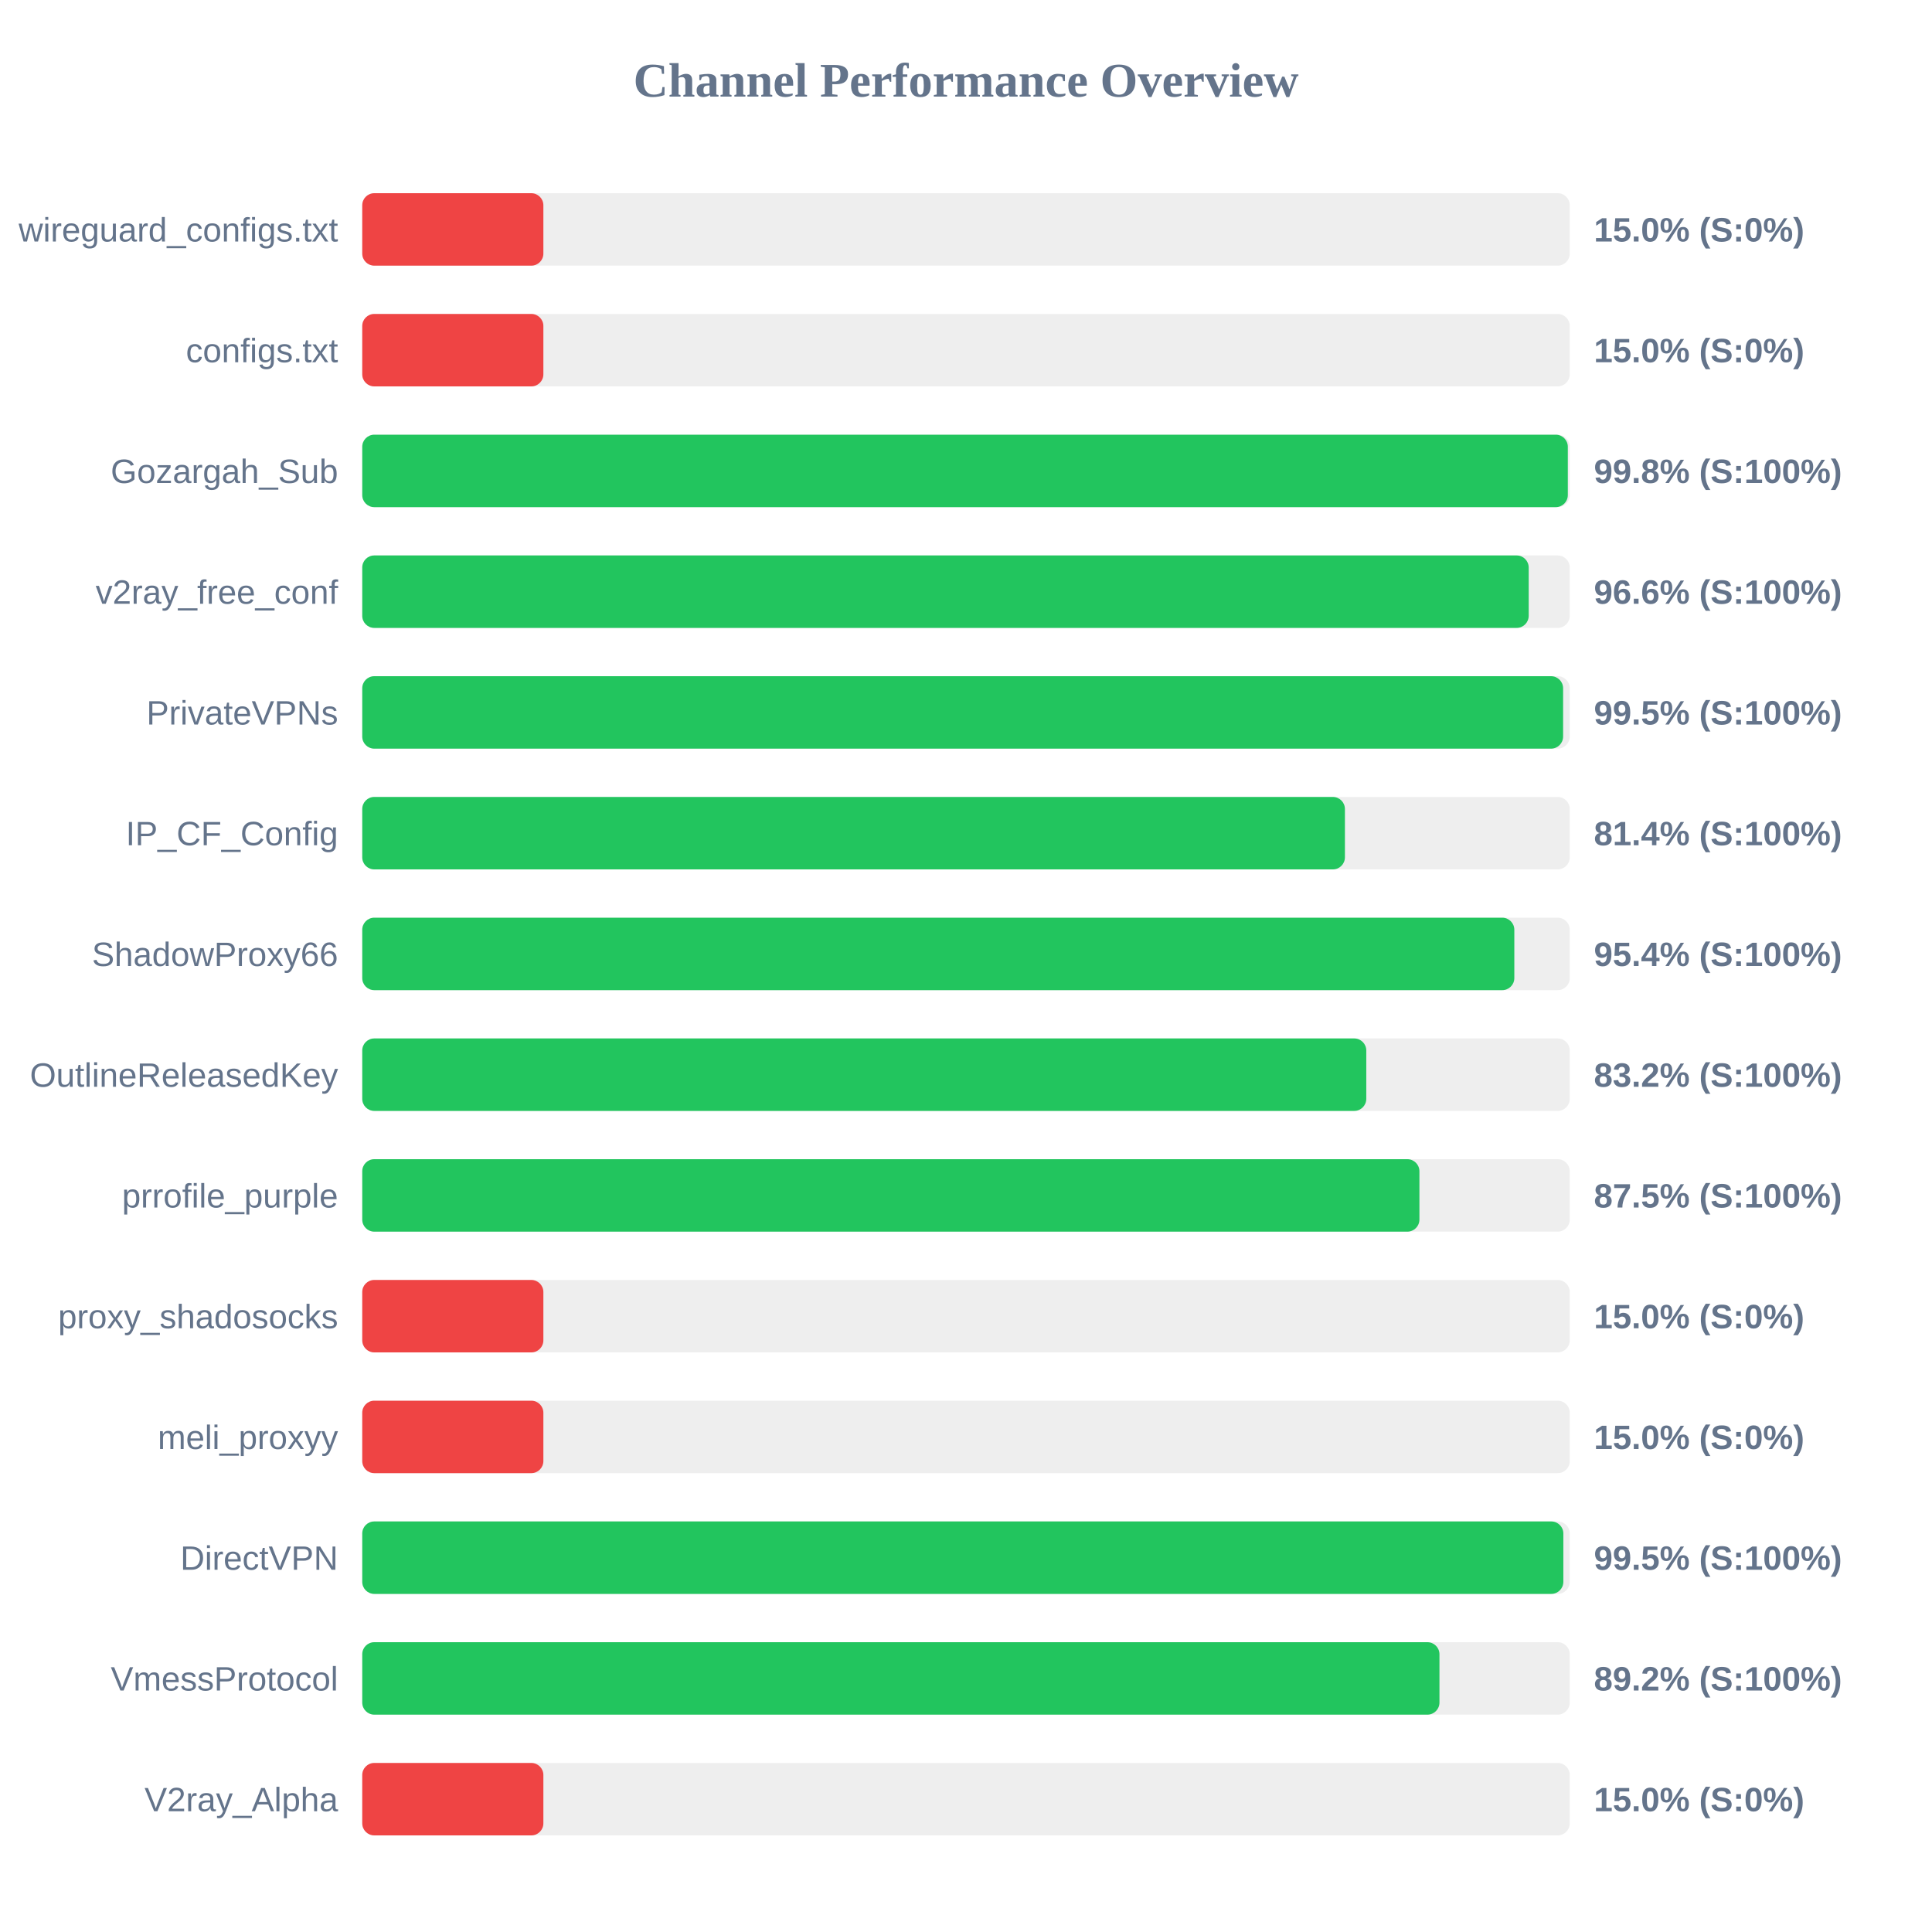
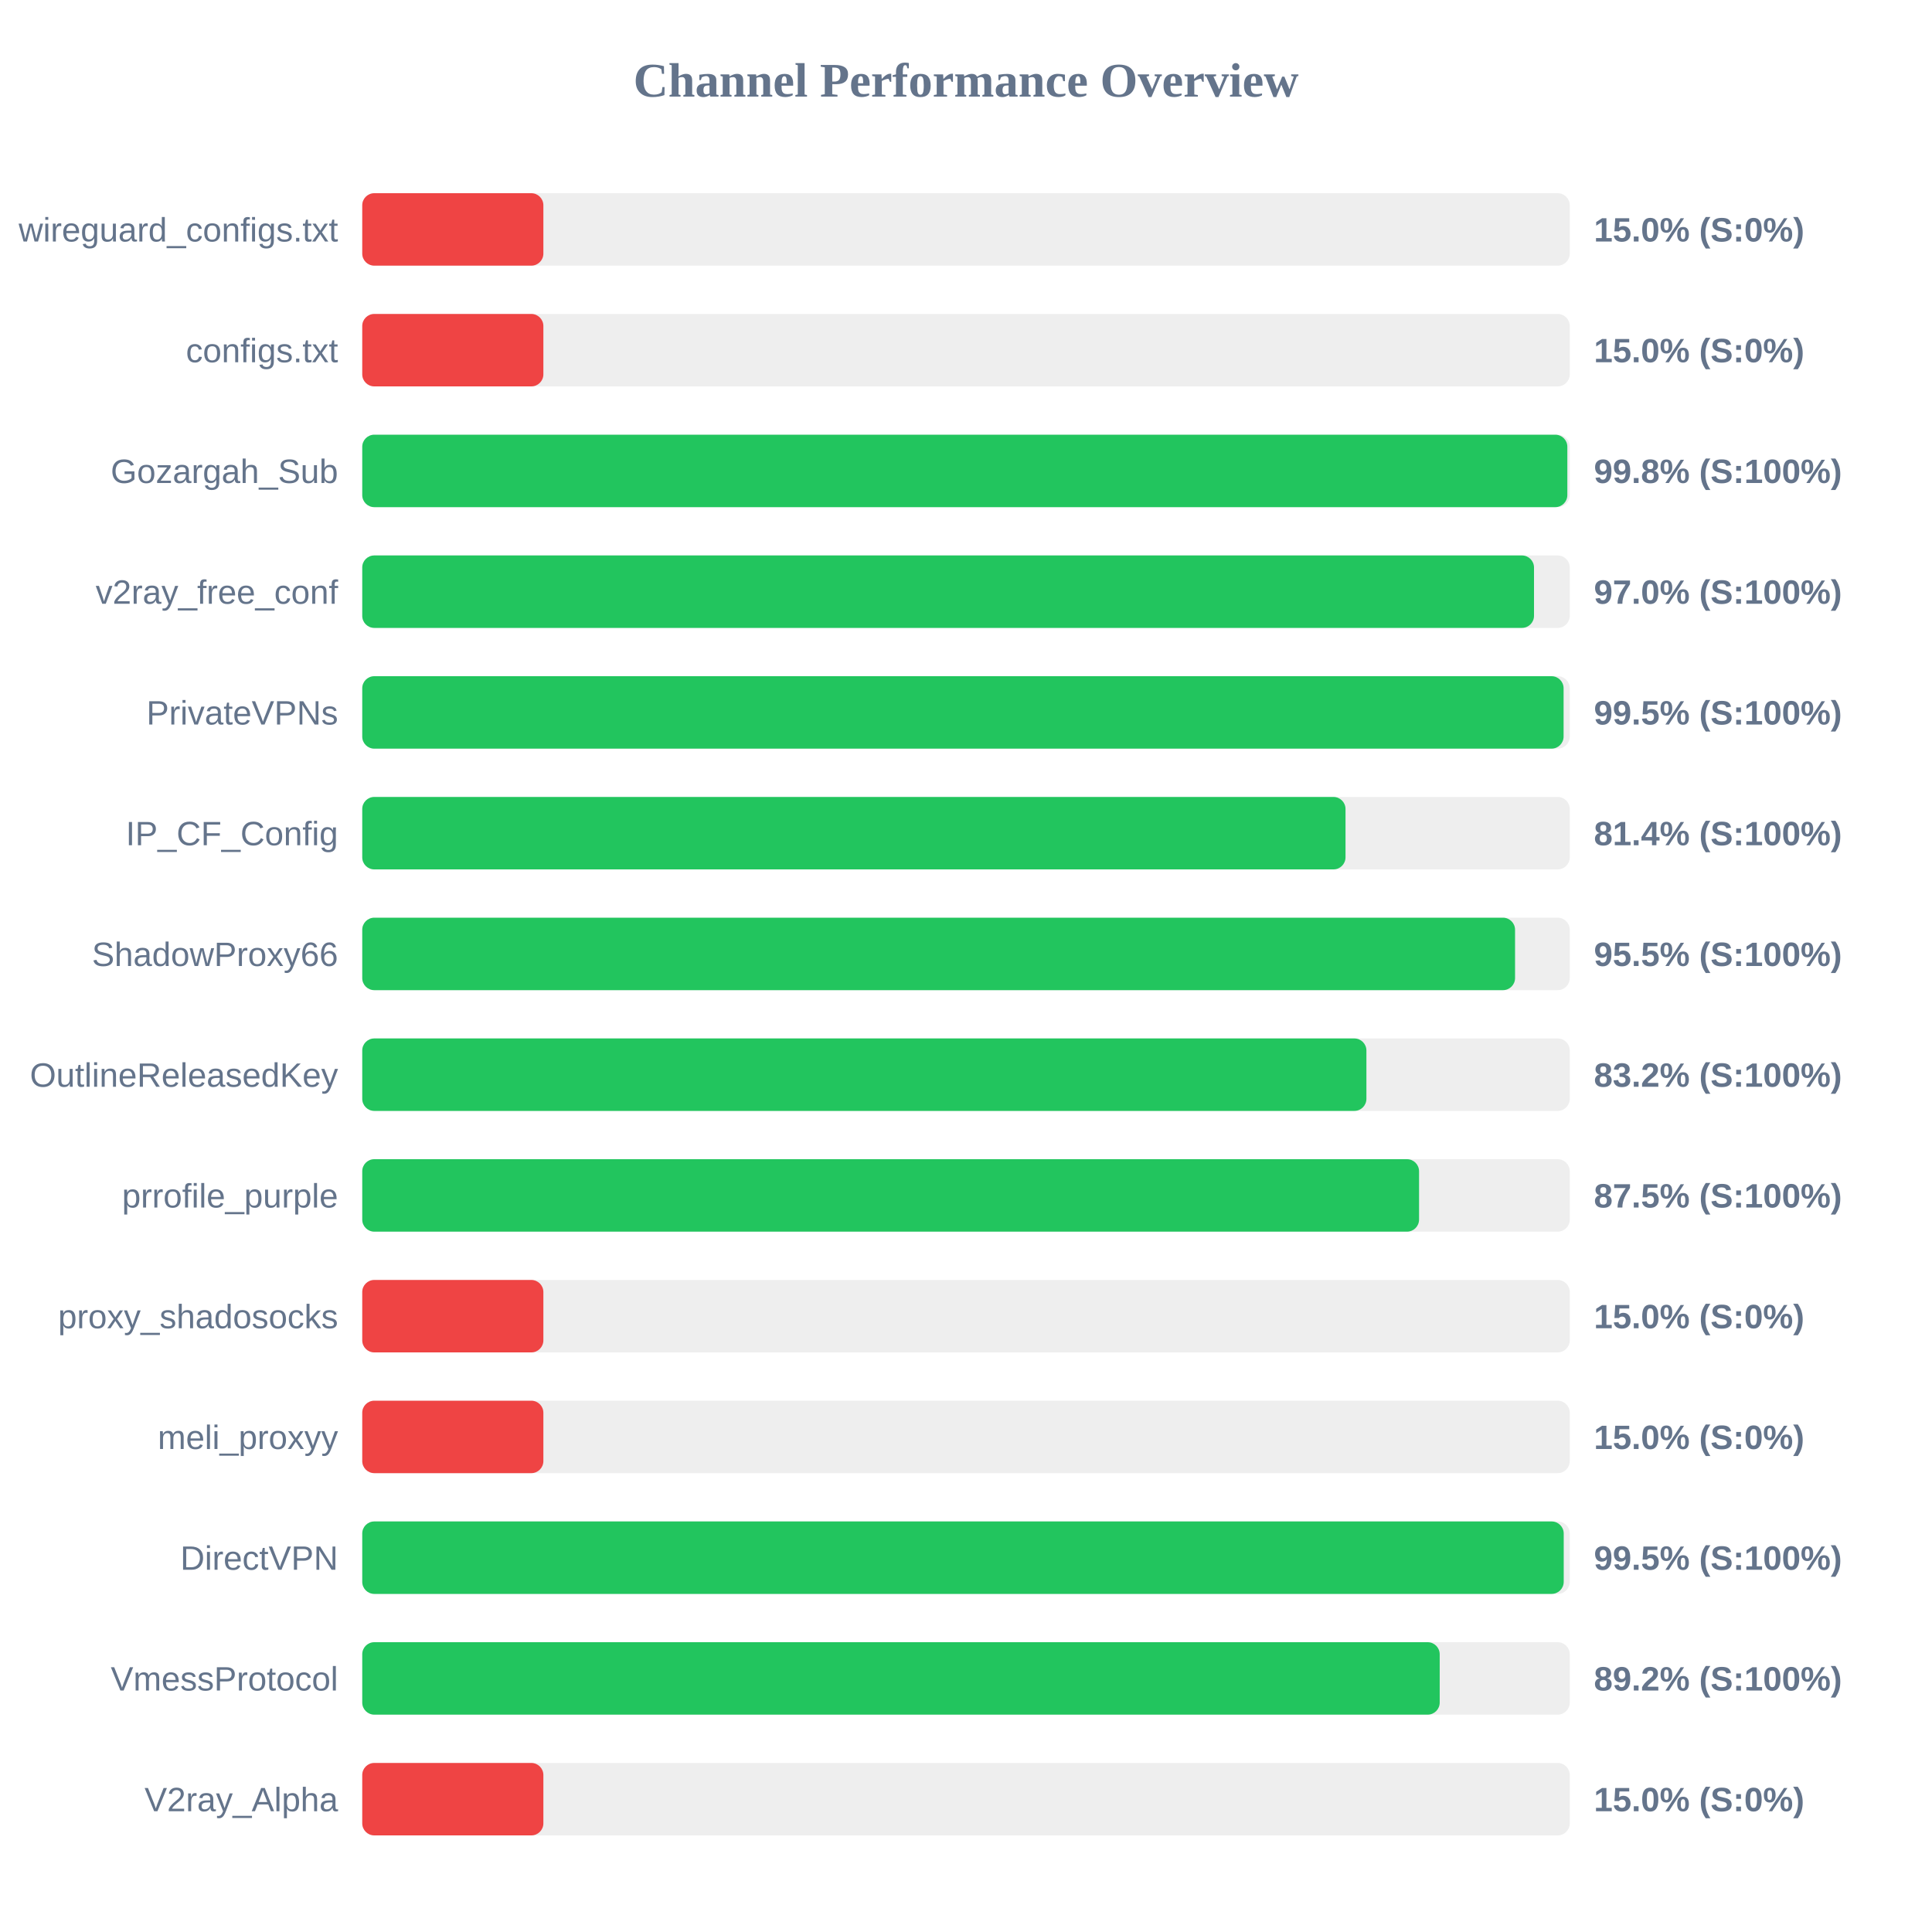
<svg xmlns="http://www.w3.org/2000/svg" width="800" height="800" version="1.1">
  <style>
        .row { font: 14px Arial; fill: #64748b; }
        .score { font: bold 14px Arial; fill: #64748b; }
    </style>
  <text x="400" y="40" text-anchor="middle" font-size="20px" font-weight="bold" fill="#64748b">Channel Performance Overview</text>
  <rect x="150" y="80" width="500" height="30" fill="#eee" rx="5" />
  <rect x="150" y="80" width="75.0" height="30" fill="#ef4444" rx="5" />
  <text x="140" y="100" text-anchor="end" class="row">wireguard_configs.txt</text>
  <text x="660" y="100" text-anchor="start" class="score">15.0% (S:0%)</text>
  <rect x="150" y="130" width="500" height="30" fill="#eee" rx="5" />
  <rect x="150" y="130" width="75.0" height="30" fill="#ef4444" rx="5" />
  <text x="140" y="150" text-anchor="end" class="row">configs.txt</text>
  <text x="660" y="150" text-anchor="start" class="score">15.0% (S:0%)</text>
  <rect x="150" y="180" width="500" height="30" fill="#eee" rx="5" />
-   <rect x="150" y="180" width="499.2" height="30" fill="#22c55e" rx="5" />
+   <rect x="150" y="180" width="499.0" height="30" fill="#22c55e" rx="5" />
  <text x="140" y="200" text-anchor="end" class="row">Gozargah_Sub</text>
  <text x="660" y="200" text-anchor="start" class="score">99.8% (S:100%)</text>
  <rect x="150" y="230" width="500" height="30" fill="#eee" rx="5" />
-   <rect x="150" y="230" width="483.0" height="30" fill="#22c55e" rx="5" />
+   <rect x="150" y="230" width="485.2" height="30" fill="#22c55e" rx="5" />
  <text x="140" y="250" text-anchor="end" class="row">v2ray_free_conf</text>
-   <text x="660" y="250" text-anchor="start" class="score">96.6% (S:100%)</text>
+   <text x="660" y="250" text-anchor="start" class="score">97.0% (S:100%)</text>
  <rect x="150" y="280" width="500" height="30" fill="#eee" rx="5" />
-   <rect x="150" y="280" width="497.25" height="30" fill="#22c55e" rx="5" />
+   <rect x="150" y="280" width="497.45" height="30" fill="#22c55e" rx="5" />
  <text x="140" y="300" text-anchor="end" class="row">PrivateVPNs</text>
  <text x="660" y="300" text-anchor="start" class="score">99.5% (S:100%)</text>
  <rect x="150" y="330" width="500" height="30" fill="#eee" rx="5" />
-   <rect x="150" y="330" width="406.9" height="30" fill="#22c55e" rx="5" />
+   <rect x="150" y="330" width="407.15" height="30" fill="#22c55e" rx="5" />
  <text x="140" y="350" text-anchor="end" class="row">IP_CF_Config</text>
  <text x="660" y="350" text-anchor="start" class="score">81.4% (S:100%)</text>
  <rect x="150" y="380" width="500" height="30" fill="#eee" rx="5" />
-   <rect x="150" y="380" width="477.05" height="30" fill="#22c55e" rx="5" />
+   <rect x="150" y="380" width="477.35" height="30" fill="#22c55e" rx="5" />
  <text x="140" y="400" text-anchor="end" class="row">ShadowProxy66</text>
-   <text x="660" y="400" text-anchor="start" class="score">95.4% (S:100%)</text>
+   <text x="660" y="400" text-anchor="start" class="score">95.5% (S:100%)</text>
  <rect x="150" y="430" width="500" height="30" fill="#eee" rx="5" />
-   <rect x="150" y="430" width="415.75" height="30" fill="#22c55e" rx="5" />
+   <rect x="150" y="430" width="415.8" height="30" fill="#22c55e" rx="5" />
  <text x="140" y="450" text-anchor="end" class="row">OutlineReleasedKey</text>
  <text x="660" y="450" text-anchor="start" class="score">83.2% (S:100%)</text>
  <rect x="150" y="480" width="500" height="30" fill="#eee" rx="5" />
-   <rect x="150" y="480" width="437.75" height="30" fill="#22c55e" rx="5" />
+   <rect x="150" y="480" width="437.6" height="30" fill="#22c55e" rx="5" />
  <text x="140" y="500" text-anchor="end" class="row">prrofile_purple</text>
  <text x="660" y="500" text-anchor="start" class="score">87.5% (S:100%)</text>
  <rect x="150" y="530" width="500" height="30" fill="#eee" rx="5" />
  <rect x="150" y="530" width="75.0" height="30" fill="#ef4444" rx="5" />
  <text x="140" y="550" text-anchor="end" class="row">proxy_shadosocks</text>
  <text x="660" y="550" text-anchor="start" class="score">15.0% (S:0%)</text>
  <rect x="150" y="580" width="500" height="30" fill="#eee" rx="5" />
  <rect x="150" y="580" width="75.0" height="30" fill="#ef4444" rx="5" />
  <text x="140" y="600" text-anchor="end" class="row">meli_proxyy</text>
  <text x="660" y="600" text-anchor="start" class="score">15.0% (S:0%)</text>
  <rect x="150" y="630" width="500" height="30" fill="#eee" rx="5" />
-   <rect x="150" y="630" width="497.35" height="30" fill="#22c55e" rx="5" />
+   <rect x="150" y="630" width="497.5" height="30" fill="#22c55e" rx="5" />
  <text x="140" y="650" text-anchor="end" class="row">DirectVPN</text>
  <text x="660" y="650" text-anchor="start" class="score">99.5% (S:100%)</text>
  <rect x="150" y="680" width="500" height="30" fill="#eee" rx="5" />
-   <rect x="150" y="680" width="446.05" height="30" fill="#22c55e" rx="5" />
+   <rect x="150" y="680" width="446.15" height="30" fill="#22c55e" rx="5" />
  <text x="140" y="700" text-anchor="end" class="row">VmessProtocol</text>
  <text x="660" y="700" text-anchor="start" class="score">89.2% (S:100%)</text>
  <rect x="150" y="730" width="500" height="30" fill="#eee" rx="5" />
  <rect x="150" y="730" width="75.0" height="30" fill="#ef4444" rx="5" />
  <text x="140" y="750" text-anchor="end" class="row">V2ray_Alpha</text>
  <text x="660" y="750" text-anchor="start" class="score">15.0% (S:0%)</text>
</svg>
